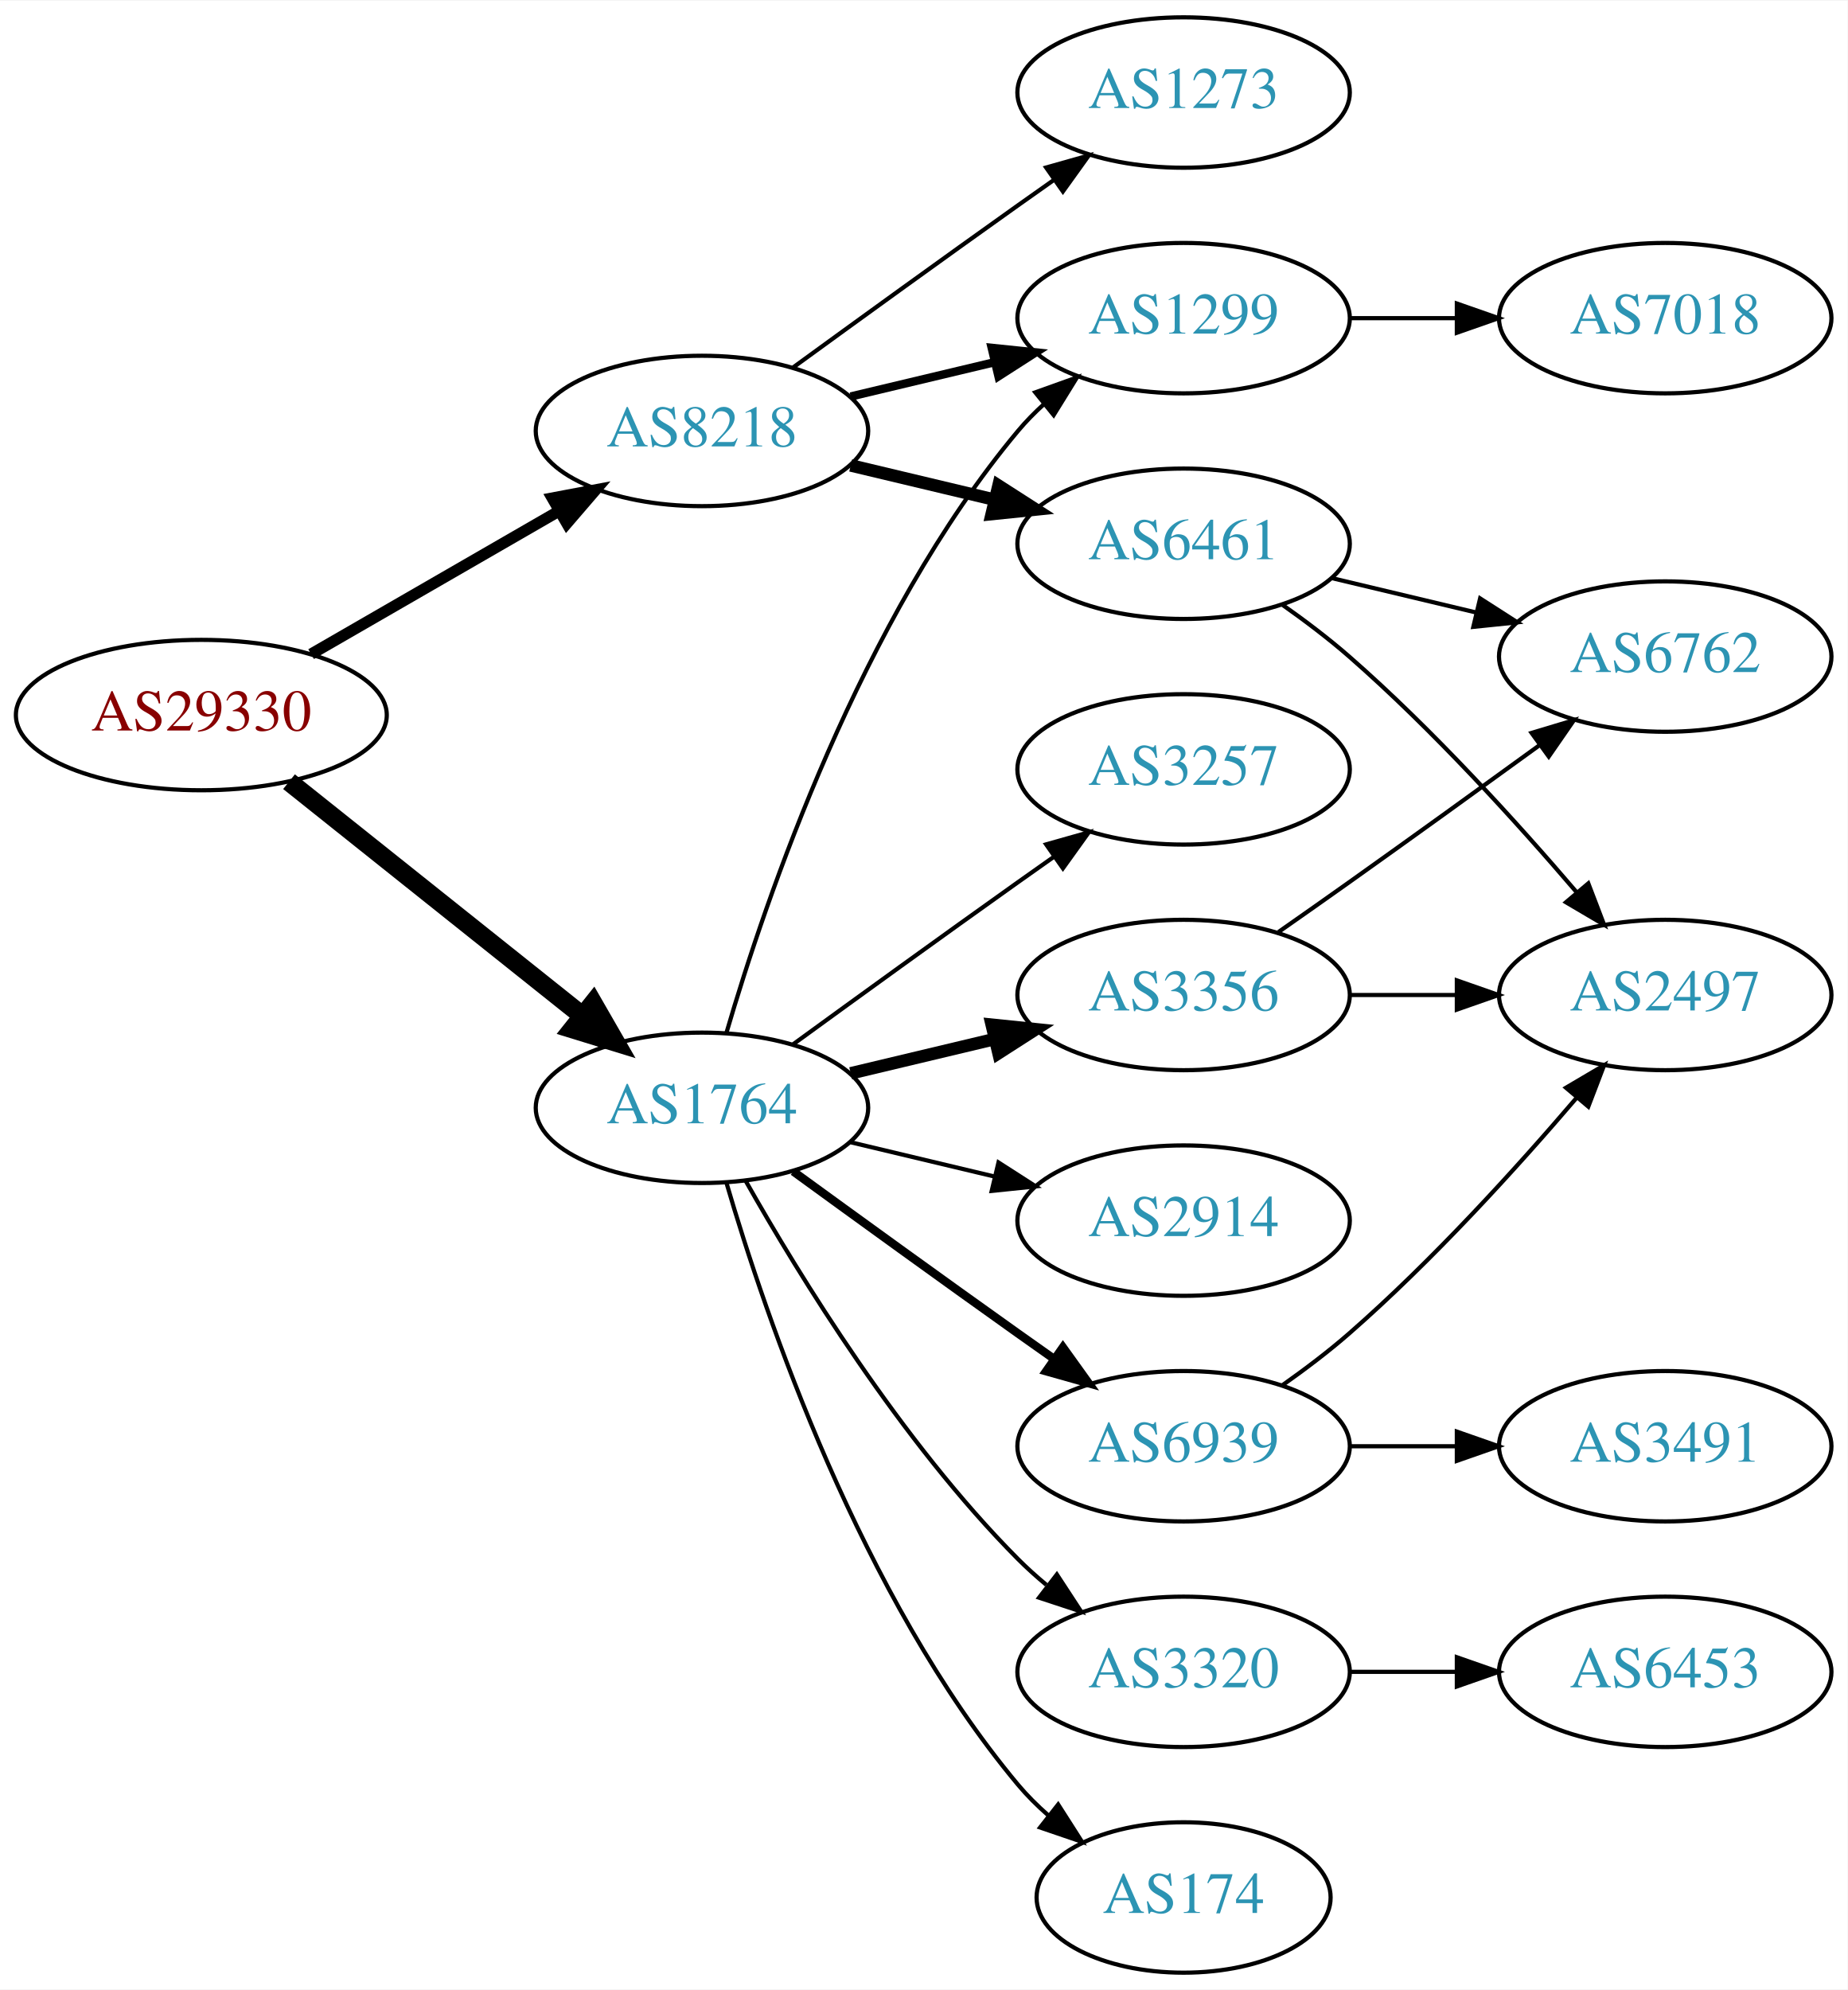
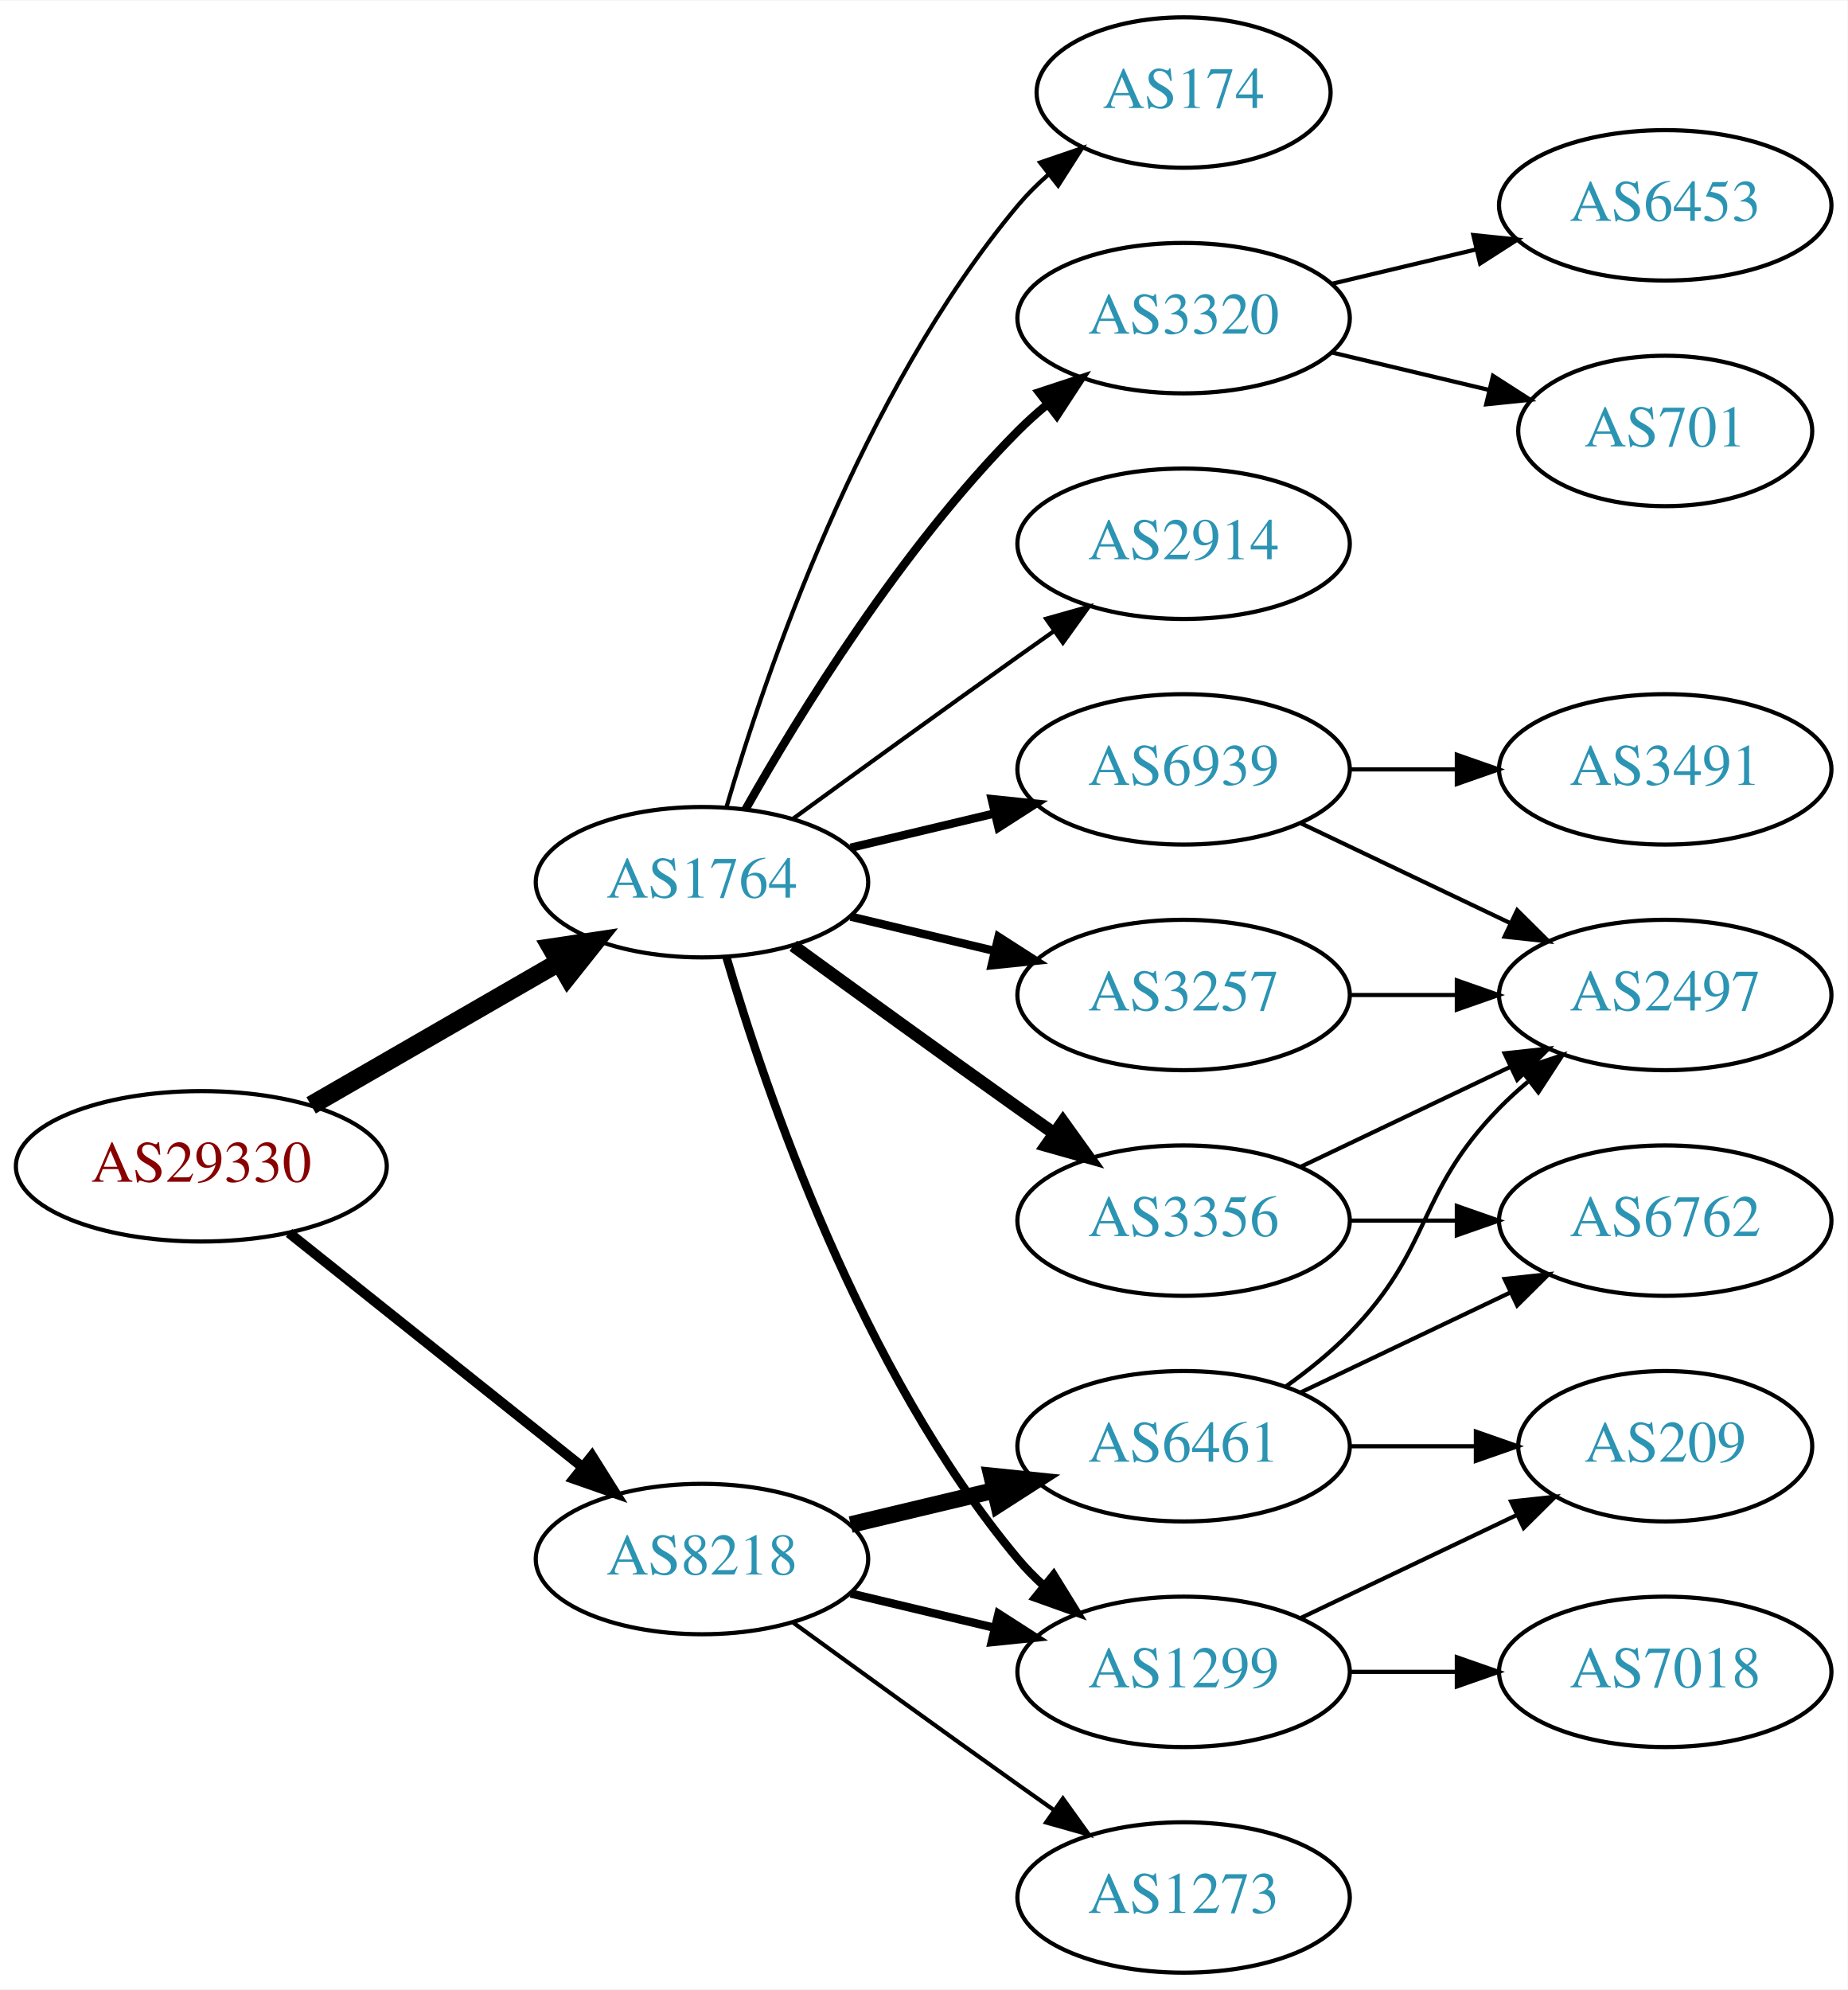
<svg xmlns="http://www.w3.org/2000/svg" xmlns:xlink="http://www.w3.org/1999/xlink" width="442pt" height="476pt" viewBox="0.00 0.00 442.27 476.00">
  <g id="graph0" class="graph" transform="scale(1 1) rotate(0) translate(4 472)">
    <polygon fill="white" stroke="none" points="-4,4 -4,-472 438.271,-472 438.271,4 -4,4" />
    <g id="node1" class="node">
      <g id="a_node1">
        <a xlink:href="/asn/29330" xlink:title="AS29330 ~ NEXTLAYER-IN-A-BOX [AT]">
-           <ellipse fill="#ffffff" stroke="black" cx="44.196" cy="-301" rx="44.393" ry="18" />
-           <text text-anchor="middle" x="44.196" y="-297.3" font-family="Times,serif" font-size="14.00" fill="#880000">AS29330</text>
+           <ellipse fill="#ffffff" stroke="black" cx="44.196" cy="-193" rx="44.393" ry="18" />
+           <text text-anchor="middle" x="44.196" y="-189.3" font-family="Times,serif" font-size="14.00" fill="#880000">AS29330</text>
        </a>
      </g>
    </g>
    <g id="node2" class="node">
      <g id="a_node2">
        <a xlink:href="/asn/1764" xlink:title="AS1764 ~ NEXTLAYER-AS [AT]">
-           <ellipse fill="#ffffff" stroke="black" cx="164.039" cy="-207" rx="39.794" ry="18" />
-           <text text-anchor="middle" x="164.039" y="-203.3" font-family="Times,serif" font-size="14.00" fill="#2c94b3">AS1764</text>
+           <ellipse fill="#ffffff" stroke="black" cx="164.039" cy="-261" rx="39.794" ry="18" />
+           <text text-anchor="middle" x="164.039" y="-257.3" font-family="Times,serif" font-size="14.00" fill="#2c94b3">AS1764</text>
        </a>
      </g>
    </g>
    <g id="edge1" class="edge">
-       <path fill="none" stroke="black" stroke-width="4.5" d="M65.186,-285.054C84.518,-269.634 113.969,-246.141 135.512,-228.957" />
-       <polygon fill="black" stroke="black" stroke-width="4.5" points="137.981,-232.024 143.343,-222.71 133.071,-225.868 137.981,-232.024" />
+       <path fill="none" stroke="black" stroke-width="4.5" d="M70.476,-207.588C87.796,-217.582 110.947,-230.941 129.763,-241.799" />
+       <polygon fill="black" stroke="black" stroke-width="4.5" points="127.978,-245.314 138.607,-246.902 131.914,-238.493 127.978,-245.314" />
    </g>
    <g id="node3" class="node">
      <g id="a_node3">
        <a xlink:href="/asn/8218" xlink:title="AS8218 ~ legacy Neotelecoms [FR]">
-           <ellipse fill="#ffffff" stroke="black" cx="164.039" cy="-369" rx="39.794" ry="18" />
-           <text text-anchor="middle" x="164.039" y="-365.3" font-family="Times,serif" font-size="14.00" fill="#2c94b3">AS8218</text>
+           <ellipse fill="#ffffff" stroke="black" cx="164.039" cy="-99" rx="39.794" ry="18" />
+           <text text-anchor="middle" x="164.039" y="-95.3" font-family="Times,serif" font-size="14.00" fill="#2c94b3">AS8218</text>
        </a>
      </g>
    </g>
    <g id="edge2" class="edge">
-       <path fill="none" stroke="black" stroke-width="2.7" d="M70.476,-315.588C87.796,-325.582 110.947,-338.941 129.763,-349.799" />
-       <polygon fill="black" stroke="black" stroke-width="2.7" points="128.196,-352.935 138.607,-354.902 131.695,-346.872 128.196,-352.935" />
+       <path fill="none" stroke="black" stroke-width="2.423" d="M65.186,-177.054C84.518,-161.634 113.969,-138.141 135.512,-120.957" />
+       <polygon fill="black" stroke="black" stroke-width="2.423" points="137.708,-123.682 143.343,-114.71 133.343,-118.21 137.708,-123.682" />
    </g>
    <g id="node4" class="node">
      <g id="a_node4">
        <a xlink:href="/asn/3356" xlink:title="AS3356 ~ Level 3 Parent, LLC [US]">
-           <ellipse fill="#ffffff" stroke="black" cx="279.332" cy="-234" rx="39.794" ry="18" />
-           <text text-anchor="middle" x="279.332" y="-230.3" font-family="Times,serif" font-size="14.00" fill="#2c94b3">AS3356</text>
+           <ellipse fill="#ffffff" stroke="black" cx="279.332" cy="-180" rx="39.794" ry="18" />
+           <text text-anchor="middle" x="279.332" y="-176.3" font-family="Times,serif" font-size="14.00" fill="#2c94b3">AS3356</text>
        </a>
      </g>
    </g>
    <g id="edge3" class="edge">
-       <path fill="none" stroke="black" stroke-width="3" d="M199.646,-215.248C210.517,-217.838 222.671,-220.735 234.114,-223.462" />
-       <polygon fill="black" stroke="black" stroke-width="3" points="233.397,-226.889 243.936,-225.803 235.02,-220.08 233.397,-226.889" />
+       <path fill="none" stroke="black" stroke-width="3" d="M185.887,-245.778C200.821,-234.909 221.435,-219.975 239.685,-207 242.506,-204.995 245.449,-202.915 248.397,-200.841" />
+       <polygon fill="black" stroke="black" stroke-width="3" points="250.443,-203.681 256.621,-195.074 246.424,-197.95 250.443,-203.681" />
    </g>
    <g id="node5" class="node">
      <g id="a_node5">
-         <a xlink:href="/asn/1299" xlink:title="AS1299 ~ Telia Carrier [EU]">
-           <ellipse fill="#ffffff" stroke="black" cx="279.332" cy="-396" rx="39.794" ry="18" />
-           <text text-anchor="middle" x="279.332" y="-392.3" font-family="Times,serif" font-size="14.00" fill="#2c94b3">AS1299</text>
+         <a xlink:href="/asn/174" xlink:title="AS174 ~ Cogent Communications [US]">
+           <ellipse fill="#ffffff" stroke="black" cx="279.332" cy="-450" rx="35.194" ry="18" />
+           <text text-anchor="middle" x="279.332" y="-446.3" font-family="Times,serif" font-size="14.00" fill="#2c94b3">AS174</text>
        </a>
      </g>
    </g>
    <g id="edge4" class="edge">
-       <path fill="none" stroke="black" d="M169.913,-225.002C179.227,-256.844 202.043,-323.981 239.685,-369 241.555,-371.237 243.654,-373.374 245.88,-375.396" />
-       <polygon fill="black" stroke="black" points="243.823,-378.234 253.799,-381.804 248.227,-372.793 243.823,-378.234" />
+       <path fill="none" stroke="black" d="M169.913,-279.002C179.227,-310.844 202.043,-377.981 239.685,-423 241.838,-425.574 244.292,-428.017 246.896,-430.303" />
+       <polygon fill="black" stroke="black" points="244.98,-433.249 255.007,-436.672 249.303,-427.743 244.98,-433.249" />
    </g>
    <g id="node6" class="node">
      <g id="a_node6">
-         <a xlink:href="/asn/3257" xlink:title="AS3257 ~ GTT [DE]">
+         <a xlink:href="/asn/6939" xlink:title="AS6939 ~ Hurricane Electric LLC [US]">
          <ellipse fill="#ffffff" stroke="black" cx="279.332" cy="-288" rx="39.794" ry="18" />
-           <text text-anchor="middle" x="279.332" y="-284.3" font-family="Times,serif" font-size="14.00" fill="#2c94b3">AS3257</text>
+           <text text-anchor="middle" x="279.332" y="-284.3" font-family="Times,serif" font-size="14.00" fill="#2c94b3">AS6939</text>
        </a>
      </g>
    </g>
    <g id="edge5" class="edge">
-       <path fill="none" stroke="black" d="M185.887,-222.222C200.821,-233.091 221.435,-248.025 239.685,-261 242.506,-263.005 245.449,-265.085 248.397,-267.159" />
-       <polygon fill="black" stroke="black" points="246.424,-270.05 256.621,-272.926 250.443,-264.319 246.424,-270.05" />
+       <path fill="none" stroke="black" stroke-width="2" d="M199.646,-269.248C210.517,-271.838 222.671,-274.735 234.114,-277.462" />
+       <polygon fill="black" stroke="black" stroke-width="2" points="233.397,-280.889 243.936,-279.803 235.02,-274.08 233.397,-280.889" />
    </g>
    <g id="node7" class="node">
      <g id="a_node7">
-         <a xlink:href="/asn/2914" xlink:title="AS2914 ~ NTT America, Inc. [US]">
-           <ellipse fill="#ffffff" stroke="black" cx="279.332" cy="-180" rx="39.794" ry="18" />
-           <text text-anchor="middle" x="279.332" y="-176.3" font-family="Times,serif" font-size="14.00" fill="#2c94b3">AS2914</text>
+         <a xlink:href="/asn/3320" xlink:title="AS3320 ~ DTAG [DE]">
+           <ellipse fill="#ffffff" stroke="black" cx="279.332" cy="-396" rx="39.794" ry="18" />
+           <text text-anchor="middle" x="279.332" y="-392.3" font-family="Times,serif" font-size="14.00" fill="#2c94b3">AS3320</text>
        </a>
      </g>
    </g>
    <g id="edge6" class="edge">
-       <path fill="none" stroke="black" d="M199.646,-198.752C210.517,-196.162 222.671,-193.265 234.114,-190.538" />
-       <polygon fill="black" stroke="black" points="235.02,-193.92 243.936,-188.197 233.397,-187.111 235.02,-193.92" />
+       <path fill="none" stroke="black" stroke-width="2" d="M174.498,-278.49C187.28,-301.096 211.712,-340.886 239.685,-369 241.796,-371.121 244.092,-373.188 246.477,-375.171" />
+       <polygon fill="black" stroke="black" stroke-width="2" points="244.73,-378.242 254.793,-381.556 248.993,-372.69 244.73,-378.242" />
    </g>
    <g id="node8" class="node">
      <g id="a_node8">
-         <a xlink:href="/asn/3320" xlink:title="AS3320 ~ DTAG [DE]">
+         <a xlink:href="/asn/1299" xlink:title="AS1299 ~ Telia Carrier [EU]">
          <ellipse fill="#ffffff" stroke="black" cx="279.332" cy="-72" rx="39.794" ry="18" />
-           <text text-anchor="middle" x="279.332" y="-68.3" font-family="Times,serif" font-size="14.00" fill="#2c94b3">AS3320</text>
+           <text text-anchor="middle" x="279.332" y="-68.3" font-family="Times,serif" font-size="14.00" fill="#2c94b3">AS1299</text>
        </a>
      </g>
    </g>
    <g id="edge7" class="edge">
-       <path fill="none" stroke="black" d="M174.498,-189.51C187.28,-166.904 211.712,-127.114 239.685,-99 241.796,-96.879 244.092,-94.812 246.477,-92.829" />
-       <polygon fill="black" stroke="black" points="248.993,-95.31 254.793,-86.444 244.73,-89.758 248.993,-95.31" />
+       <path fill="none" stroke="black" stroke-width="2" d="M169.913,-242.998C179.227,-211.156 202.043,-144.019 239.685,-99 241.555,-96.763 243.654,-94.626 245.88,-92.604" />
+       <polygon fill="black" stroke="black" stroke-width="2" points="248.227,-95.207 253.799,-86.196 243.823,-89.766 248.227,-95.207" />
    </g>
    <g id="node9" class="node">
      <g id="a_node9">
-         <a xlink:href="/asn/174" xlink:title="AS174 ~ Cogent Communications [US]">
-           <ellipse fill="#ffffff" stroke="black" cx="279.332" cy="-18" rx="35.194" ry="18" />
-           <text text-anchor="middle" x="279.332" y="-14.3" font-family="Times,serif" font-size="14.00" fill="#2c94b3">AS174</text>
+         <a xlink:href="/asn/2914" xlink:title="AS2914 ~ NTT America, Inc. [US]">
+           <ellipse fill="#ffffff" stroke="black" cx="279.332" cy="-342" rx="39.794" ry="18" />
+           <text text-anchor="middle" x="279.332" y="-338.3" font-family="Times,serif" font-size="14.00" fill="#2c94b3">AS2914</text>
        </a>
      </g>
    </g>
    <g id="edge8" class="edge">
-       <path fill="none" stroke="black" d="M169.913,-188.998C179.227,-157.156 202.043,-90.019 239.685,-45 241.838,-42.426 244.292,-39.983 246.896,-37.697" />
-       <polygon fill="black" stroke="black" points="249.303,-40.257 255.007,-31.328 244.98,-34.751 249.303,-40.257" />
+       <path fill="none" stroke="black" d="M185.887,-276.222C200.821,-287.091 221.435,-302.025 239.685,-315 242.506,-317.005 245.449,-319.085 248.397,-321.159" />
+       <polygon fill="black" stroke="black" points="246.424,-324.05 256.621,-326.926 250.443,-318.319 246.424,-324.05" />
    </g>
    <g id="node10" class="node">
      <g id="a_node10">
-         <a xlink:href="/asn/6939" xlink:title="AS6939 ~ Hurricane Electric LLC [US]">
+         <a xlink:href="/asn/3257" xlink:title="AS3257 ~ GTT [DE]">
+           <ellipse fill="#ffffff" stroke="black" cx="279.332" cy="-234" rx="39.794" ry="18" />
+           <text text-anchor="middle" x="279.332" y="-230.3" font-family="Times,serif" font-size="14.00" fill="#2c94b3">AS3257</text>
+         </a>
+       </g>
+     </g>
+     <g id="edge9" class="edge">
+       <path fill="none" stroke="black" stroke-width="2" d="M199.646,-252.752C210.517,-250.162 222.671,-247.265 234.114,-244.538" />
+       <polygon fill="black" stroke="black" stroke-width="2" points="235.02,-247.92 243.936,-242.197 233.397,-241.111 235.02,-247.92" />
+     </g>
+     <g id="edge19" class="edge">
+       <path fill="none" stroke="black" stroke-width="2" d="M199.646,-90.752C210.517,-88.162 222.671,-85.265 234.114,-82.538" />
+       <polygon fill="black" stroke="black" stroke-width="2" points="235.02,-85.92 243.936,-80.197 233.397,-79.111 235.02,-85.92" />
+     </g>
+     <g id="node18" class="node">
+       <g id="a_node18">
+         <a xlink:href="/asn/6461" xlink:title="AS6461 ~ ZAYO-6461 [US]">
          <ellipse fill="#ffffff" stroke="black" cx="279.332" cy="-126" rx="39.794" ry="18" />
-           <text text-anchor="middle" x="279.332" y="-122.3" font-family="Times,serif" font-size="14.00" fill="#2c94b3">AS6939</text>
-         </a>
-       </g>
-     </g>
-     <g id="edge9" class="edge">
-       <path fill="none" stroke="black" stroke-width="2" d="M185.887,-191.778C200.821,-180.909 221.435,-165.975 239.685,-153 242.506,-150.995 245.449,-148.915 248.397,-146.841" />
-       <polygon fill="black" stroke="black" stroke-width="2" points="250.443,-149.681 256.621,-141.074 246.424,-143.95 250.443,-149.681" />
-     </g>
-     <g id="edge15" class="edge">
-       <path fill="none" stroke="black" stroke-width="2" d="M199.646,-377.248C210.517,-379.838 222.671,-382.735 234.114,-385.462" />
-       <polygon fill="black" stroke="black" stroke-width="2" points="233.397,-388.889 243.936,-387.803 235.02,-382.08 233.397,-388.889" />
-     </g>
-     <g id="node15" class="node">
-       <g id="a_node15">
-         <a xlink:href="/asn/6461" xlink:title="AS6461 ~ ZAYO-6461 [US]">
-           <ellipse fill="#ffffff" stroke="black" cx="279.332" cy="-342" rx="39.794" ry="18" />
-           <text text-anchor="middle" x="279.332" y="-338.3" font-family="Times,serif" font-size="14.00" fill="#2c94b3">AS6461</text>
-         </a>
-       </g>
-     </g>
-     <g id="edge16" class="edge">
-       <path fill="none" stroke="black" stroke-width="3" d="M199.646,-360.752C210.517,-358.162 222.671,-355.265 234.114,-352.538" />
-       <polygon fill="black" stroke="black" stroke-width="3" points="235.02,-355.92 243.936,-350.197 233.397,-349.111 235.02,-355.92" />
-     </g>
-     <g id="node16" class="node">
-       <g id="a_node16">
+           <text text-anchor="middle" x="279.332" y="-122.3" font-family="Times,serif" font-size="14.00" fill="#2c94b3">AS6461</text>
+         </a>
+       </g>
+     </g>
+     <g id="edge20" class="edge">
+       <path fill="none" stroke="black" stroke-width="4" d="M199.646,-107.248C210.517,-109.838 222.671,-112.735 234.114,-115.462" />
+       <polygon fill="black" stroke="black" stroke-width="4" points="233.397,-118.889 243.936,-117.803 235.02,-112.08 233.397,-118.889" />
+     </g>
+     <g id="node19" class="node">
+       <g id="a_node19">
        <a xlink:href="/asn/1273" xlink:title="AS1273 ~ Vodafone Group PLC [EU]">
-           <ellipse fill="#ffffff" stroke="black" cx="279.332" cy="-450" rx="39.794" ry="18" />
-           <text text-anchor="middle" x="279.332" y="-446.3" font-family="Times,serif" font-size="14.00" fill="#2c94b3">AS1273</text>
-         </a>
-       </g>
-     </g>
-     <g id="edge17" class="edge">
-       <path fill="none" stroke="black" d="M185.887,-384.222C200.821,-395.091 221.435,-410.025 239.685,-423 242.506,-425.005 245.449,-427.085 248.397,-429.159" />
-       <polygon fill="black" stroke="black" points="246.424,-432.05 256.621,-434.926 250.443,-426.319 246.424,-432.05" />
+           <ellipse fill="#ffffff" stroke="black" cx="279.332" cy="-18" rx="39.794" ry="18" />
+           <text text-anchor="middle" x="279.332" y="-14.3" font-family="Times,serif" font-size="14.00" fill="#2c94b3">AS1273</text>
+         </a>
+       </g>
+     </g>
+     <g id="edge21" class="edge">
+       <path fill="none" stroke="black" d="M185.887,-83.778C200.821,-72.909 221.435,-57.975 239.685,-45 242.506,-42.995 245.449,-40.915 248.397,-38.841" />
+       <polygon fill="black" stroke="black" points="250.443,-41.681 256.621,-33.074 246.424,-35.95 250.443,-41.681" />
    </g>
    <g id="node11" class="node">
      <g id="a_node11">
        <a xlink:href="/asn/2497" xlink:title="AS2497 ~ Internet Initiative Japan Inc. [JP]">
          <ellipse fill="#ffffff" stroke="black" cx="394.625" cy="-234" rx="39.794" ry="18" />
          <text text-anchor="middle" x="394.625" y="-230.3" font-family="Times,serif" font-size="14.00" fill="#2c94b3">AS2497</text>
        </a>
      </g>
    </g>
    <g id="edge10" class="edge">
-       <path fill="none" stroke="black" d="M319.004,-234C327.207,-234 335.971,-234 344.503,-234" />
-       <polygon fill="black" stroke="black" points="344.742,-237.5 354.742,-234 344.742,-230.5 344.742,-237.5" />
+       <path fill="none" stroke="black" d="M307.468,-192.934C322.462,-200.081 341.283,-209.052 357.506,-216.785" />
+       <polygon fill="black" stroke="black" points="356.177,-220.028 366.71,-221.171 359.188,-213.709 356.177,-220.028" />
    </g>
    <g id="node12" class="node">
      <g id="a_node12">
        <a xlink:href="/asn/6762" xlink:title="AS6762 ~ TELECOM ITALIA SPARKLE S.p.A. [IT]">
-           <ellipse fill="#ffffff" stroke="black" cx="394.625" cy="-315" rx="39.794" ry="18" />
-           <text text-anchor="middle" x="394.625" y="-311.3" font-family="Times,serif" font-size="14.00" fill="#2c94b3">AS6762</text>
+           <ellipse fill="#ffffff" stroke="black" cx="394.625" cy="-180" rx="39.794" ry="18" />
+           <text text-anchor="middle" x="394.625" y="-176.3" font-family="Times,serif" font-size="14.00" fill="#2c94b3">AS6762</text>
        </a>
      </g>
    </g>
    <g id="edge11" class="edge">
-       <path fill="none" stroke="black" d="M302.042,-249.074C307.577,-252.943 313.508,-257.111 318.978,-261 334.092,-271.745 350.826,-283.833 364.613,-293.844" />
-       <polygon fill="black" stroke="black" points="362.63,-296.729 372.776,-299.778 366.746,-291.067 362.63,-296.729" />
+       <path fill="none" stroke="black" d="M319.004,-180C327.207,-180 335.971,-180 344.503,-180" />
+       <polygon fill="black" stroke="black" points="344.742,-183.5 354.742,-180 344.742,-176.5 344.742,-183.5" />
+     </g>
+     <g id="edge13" class="edge">
+       <path fill="none" stroke="black" d="M307.468,-275.066C322.462,-267.919 341.283,-258.948 357.506,-251.215" />
+       <polygon fill="black" stroke="black" points="359.188,-254.291 366.71,-246.829 356.177,-247.972 359.188,-254.291" />
+     </g>
+     <g id="node13" class="node">
+       <g id="a_node13">
+         <a xlink:href="/asn/3491" xlink:title="AS3491 ~ PCCW Global, Inc. [US]">
+           <ellipse fill="#ffffff" stroke="black" cx="394.625" cy="-288" rx="39.794" ry="18" />
+           <text text-anchor="middle" x="394.625" y="-284.3" font-family="Times,serif" font-size="14.00" fill="#2c94b3">AS3491</text>
+         </a>
+       </g>
+     </g>
+     <g id="edge12" class="edge">
+       <path fill="none" stroke="black" d="M319.004,-288C327.207,-288 335.971,-288 344.503,-288" />
+       <polygon fill="black" stroke="black" points="344.742,-291.5 354.742,-288 344.742,-284.5 344.742,-291.5" />
+     </g>
+     <g id="node14" class="node">
+       <g id="a_node14">
+         <a xlink:href="/asn/701" xlink:title="AS701 ~ UUNET [US]">
+           <ellipse fill="#ffffff" stroke="black" cx="394.625" cy="-369" rx="35.194" ry="18" />
+           <text text-anchor="middle" x="394.625" y="-365.3" font-family="Times,serif" font-size="14.00" fill="#2c94b3">AS701</text>
+         </a>
+       </g>
+     </g>
+     <g id="edge14" class="edge">
+       <path fill="none" stroke="black" d="M314.939,-387.752C326.733,-384.942 340.038,-381.771 352.306,-378.847" />
+       <polygon fill="black" stroke="black" points="353.394,-382.186 362.311,-376.463 351.772,-375.376 353.394,-382.186" />
+     </g>
+     <g id="node15" class="node">
+       <g id="a_node15">
+         <a xlink:href="/asn/6453" xlink:title="AS6453 ~ TATA COMMUNICATIONS (AMERICA) INC [US]">
+           <ellipse fill="#ffffff" stroke="black" cx="394.625" cy="-423" rx="39.794" ry="18" />
+           <text text-anchor="middle" x="394.625" y="-419.3" font-family="Times,serif" font-size="14.00" fill="#2c94b3">AS6453</text>
+         </a>
+       </g>
+     </g>
+     <g id="edge15" class="edge">
+       <path fill="none" stroke="black" d="M314.939,-404.248C325.81,-406.838 337.964,-409.735 349.407,-412.462" />
+       <polygon fill="black" stroke="black" points="348.69,-415.889 359.229,-414.803 350.313,-409.08 348.69,-415.889" />
+     </g>
+     <g id="node16" class="node">
+       <g id="a_node16">
+         <a xlink:href="/asn/209" xlink:title="AS209 ~ CenturyLink Communications, LLC [US]">
+           <ellipse fill="#ffffff" stroke="black" cx="394.625" cy="-126" rx="35.194" ry="18" />
+           <text text-anchor="middle" x="394.625" y="-122.3" font-family="Times,serif" font-size="14.00" fill="#2c94b3">AS209</text>
+         </a>
+       </g>
+     </g>
+     <g id="edge16" class="edge">
+       <path fill="none" stroke="black" d="M307.468,-84.934C322.9,-92.29 342.385,-101.577 358.92,-109.459" />
+       <polygon fill="black" stroke="black" points="357.729,-112.768 368.262,-113.911 360.741,-106.449 357.729,-112.768" />
    </g>
    <g id="node17" class="node">
      <g id="a_node17">
        <a xlink:href="/asn/7018" xlink:title="AS7018 ~ AT&amp;T Services, Inc. [US]">
-           <ellipse fill="#ffffff" stroke="black" cx="394.625" cy="-396" rx="39.794" ry="18" />
-           <text text-anchor="middle" x="394.625" y="-392.3" font-family="Times,serif" font-size="14.00" fill="#2c94b3">AS7018</text>
-         </a>
-       </g>
-     </g>
-     <g id="edge20" class="edge">
-       <path fill="none" stroke="black" d="M319.004,-396C327.207,-396 335.971,-396 344.503,-396" />
-       <polygon fill="black" stroke="black" points="344.742,-399.5 354.742,-396 344.742,-392.5 344.742,-399.5" />
-     </g>
-     <g id="node13" class="node">
-       <g id="a_node13">
-         <a xlink:href="/asn/6453" xlink:title="AS6453 ~ TATA COMMUNICATIONS (AMERICA) INC [US]">
          <ellipse fill="#ffffff" stroke="black" cx="394.625" cy="-72" rx="39.794" ry="18" />
-           <text text-anchor="middle" x="394.625" y="-68.3" font-family="Times,serif" font-size="14.00" fill="#2c94b3">AS6453</text>
-         </a>
-       </g>
-     </g>
-     <g id="edge12" class="edge">
+           <text text-anchor="middle" x="394.625" y="-68.3" font-family="Times,serif" font-size="14.00" fill="#2c94b3">AS7018</text>
+         </a>
+       </g>
+     </g>
+     <g id="edge17" class="edge">
      <path fill="none" stroke="black" d="M319.004,-72C327.207,-72 335.971,-72 344.503,-72" />
      <polygon fill="black" stroke="black" points="344.742,-75.5 354.742,-72 344.742,-68.5 344.742,-75.5" />
    </g>
-     <g id="edge13" class="edge">
-       <path fill="none" stroke="black" d="M303.022,-140.63C308.424,-144.44 314.047,-148.692 318.978,-153 338.905,-170.407 359.097,-192.658 373.446,-209.433" />
-       <polygon fill="black" stroke="black" points="370.867,-211.804 379.995,-217.183 376.214,-207.286 370.867,-211.804" />
-     </g>
-     <g id="node14" class="node">
-       <g id="a_node14">
-         <a xlink:href="/asn/3491" xlink:title="AS3491 ~ PCCW Global, Inc. [US]">
-           <ellipse fill="#ffffff" stroke="black" cx="394.625" cy="-126" rx="39.794" ry="18" />
-           <text text-anchor="middle" x="394.625" y="-122.3" font-family="Times,serif" font-size="14.00" fill="#2c94b3">AS3491</text>
-         </a>
-       </g>
-     </g>
-     <g id="edge14" class="edge">
-       <path fill="none" stroke="black" d="M319.004,-126C327.207,-126 335.971,-126 344.503,-126" />
-       <polygon fill="black" stroke="black" points="344.742,-129.5 354.742,-126 344.742,-122.5 344.742,-129.5" />
-     </g>
    <g id="edge18" class="edge">
-       <path fill="none" stroke="black" d="M303.022,-327.37C308.424,-323.56 314.047,-319.308 318.978,-315 338.905,-297.593 359.097,-275.342 373.446,-258.567" />
-       <polygon fill="black" stroke="black" points="376.214,-260.714 379.995,-250.817 370.867,-256.196 376.214,-260.714" />
-     </g>
-     <g id="edge19" class="edge">
-       <path fill="none" stroke="black" d="M314.939,-333.752C325.81,-331.162 337.964,-328.265 349.407,-325.538" />
-       <polygon fill="black" stroke="black" points="350.313,-328.92 359.229,-323.197 348.69,-322.111 350.313,-328.92" />
+       <path fill="none" stroke="black" d="M319.004,-234C327.207,-234 335.971,-234 344.503,-234" />
+       <polygon fill="black" stroke="black" points="344.742,-237.5 354.742,-234 344.742,-230.5 344.742,-237.5" />
+     </g>
+     <g id="edge22" class="edge">
+       <path fill="none" stroke="black" d="M303.926,-140.389C309.182,-144.148 314.513,-148.437 318.978,-153 339.151,-173.617 334.806,-186.383 354.978,-207 357.071,-209.139 359.354,-211.218 361.731,-213.21" />
+       <polygon fill="black" stroke="black" points="359.974,-216.275 370.031,-219.611 364.249,-210.732 359.974,-216.275" />
+     </g>
+     <g id="edge24" class="edge">
+       <path fill="none" stroke="black" d="M307.468,-138.934C322.462,-146.081 341.283,-155.052 357.506,-162.785" />
+       <polygon fill="black" stroke="black" points="356.177,-166.028 366.71,-167.171 359.188,-159.709 356.177,-166.028" />
+     </g>
+     <g id="edge23" class="edge">
+       <path fill="none" stroke="black" d="M319.004,-126C328.709,-126 339.2,-126 349.163,-126" />
+       <polygon fill="black" stroke="black" points="349.299,-129.5 359.299,-126 349.299,-122.5 349.299,-129.5" />
    </g>
  </g>
</svg>
